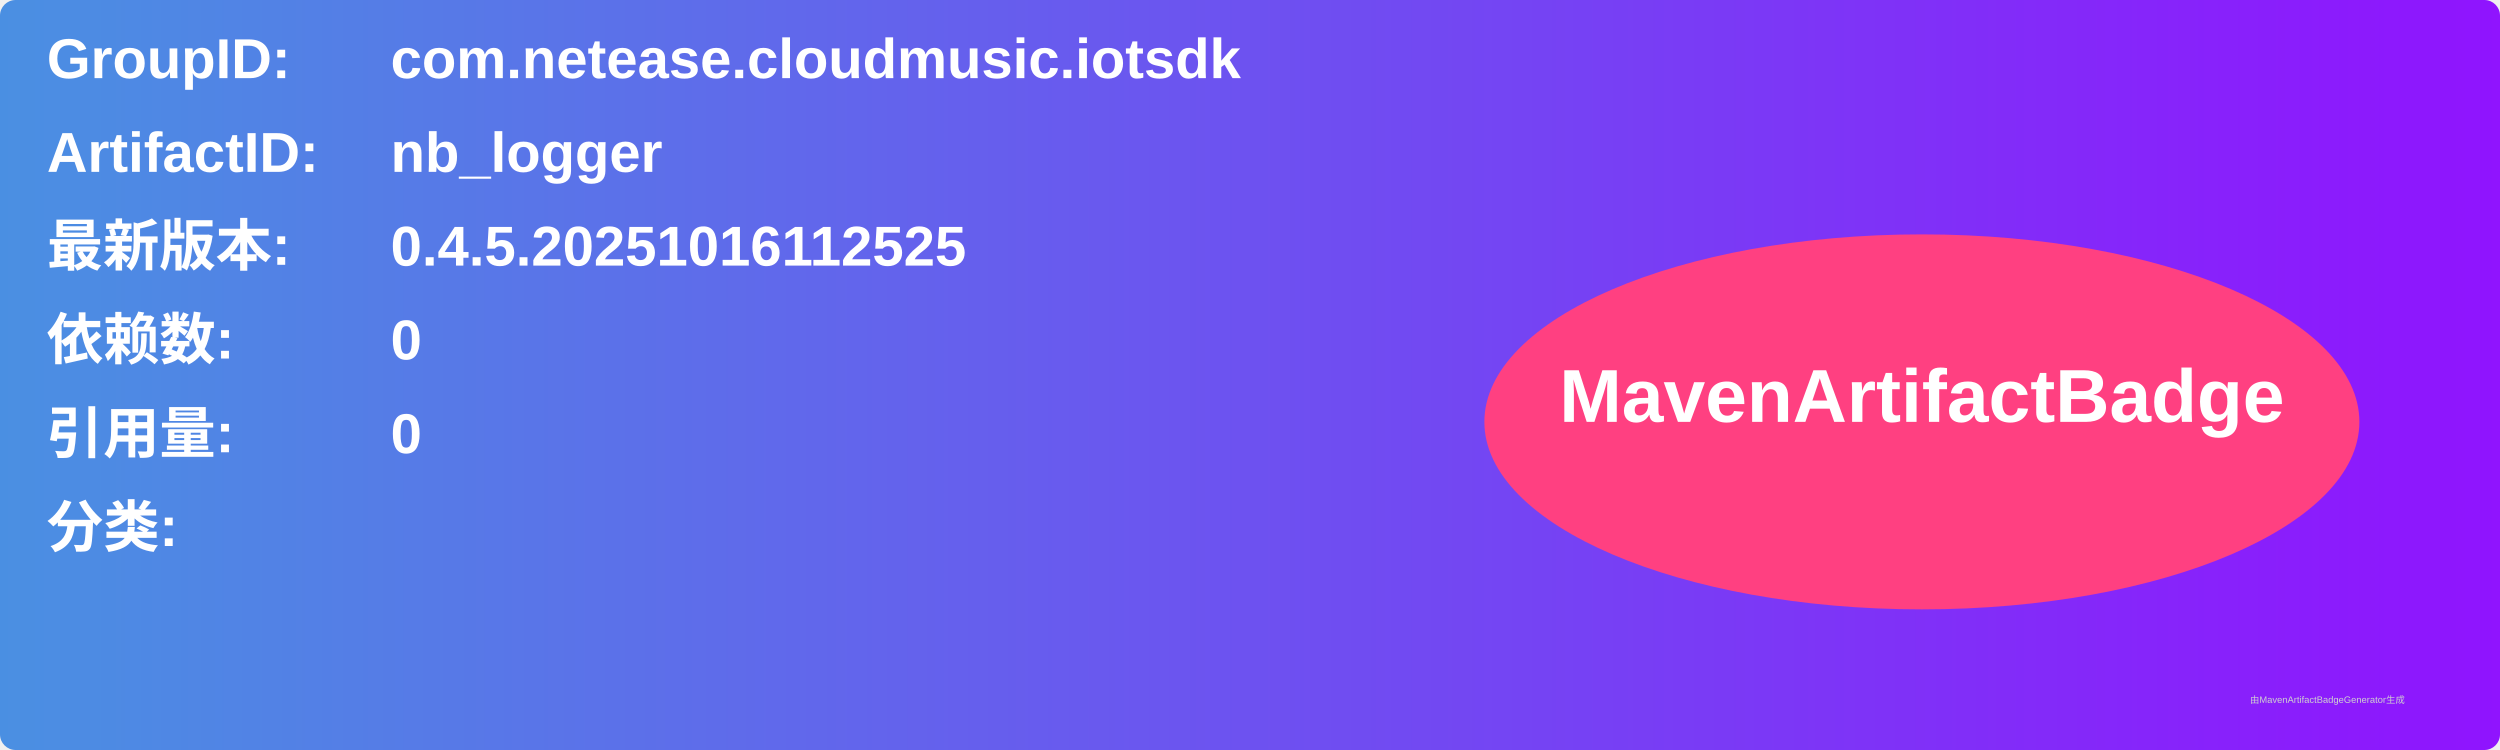
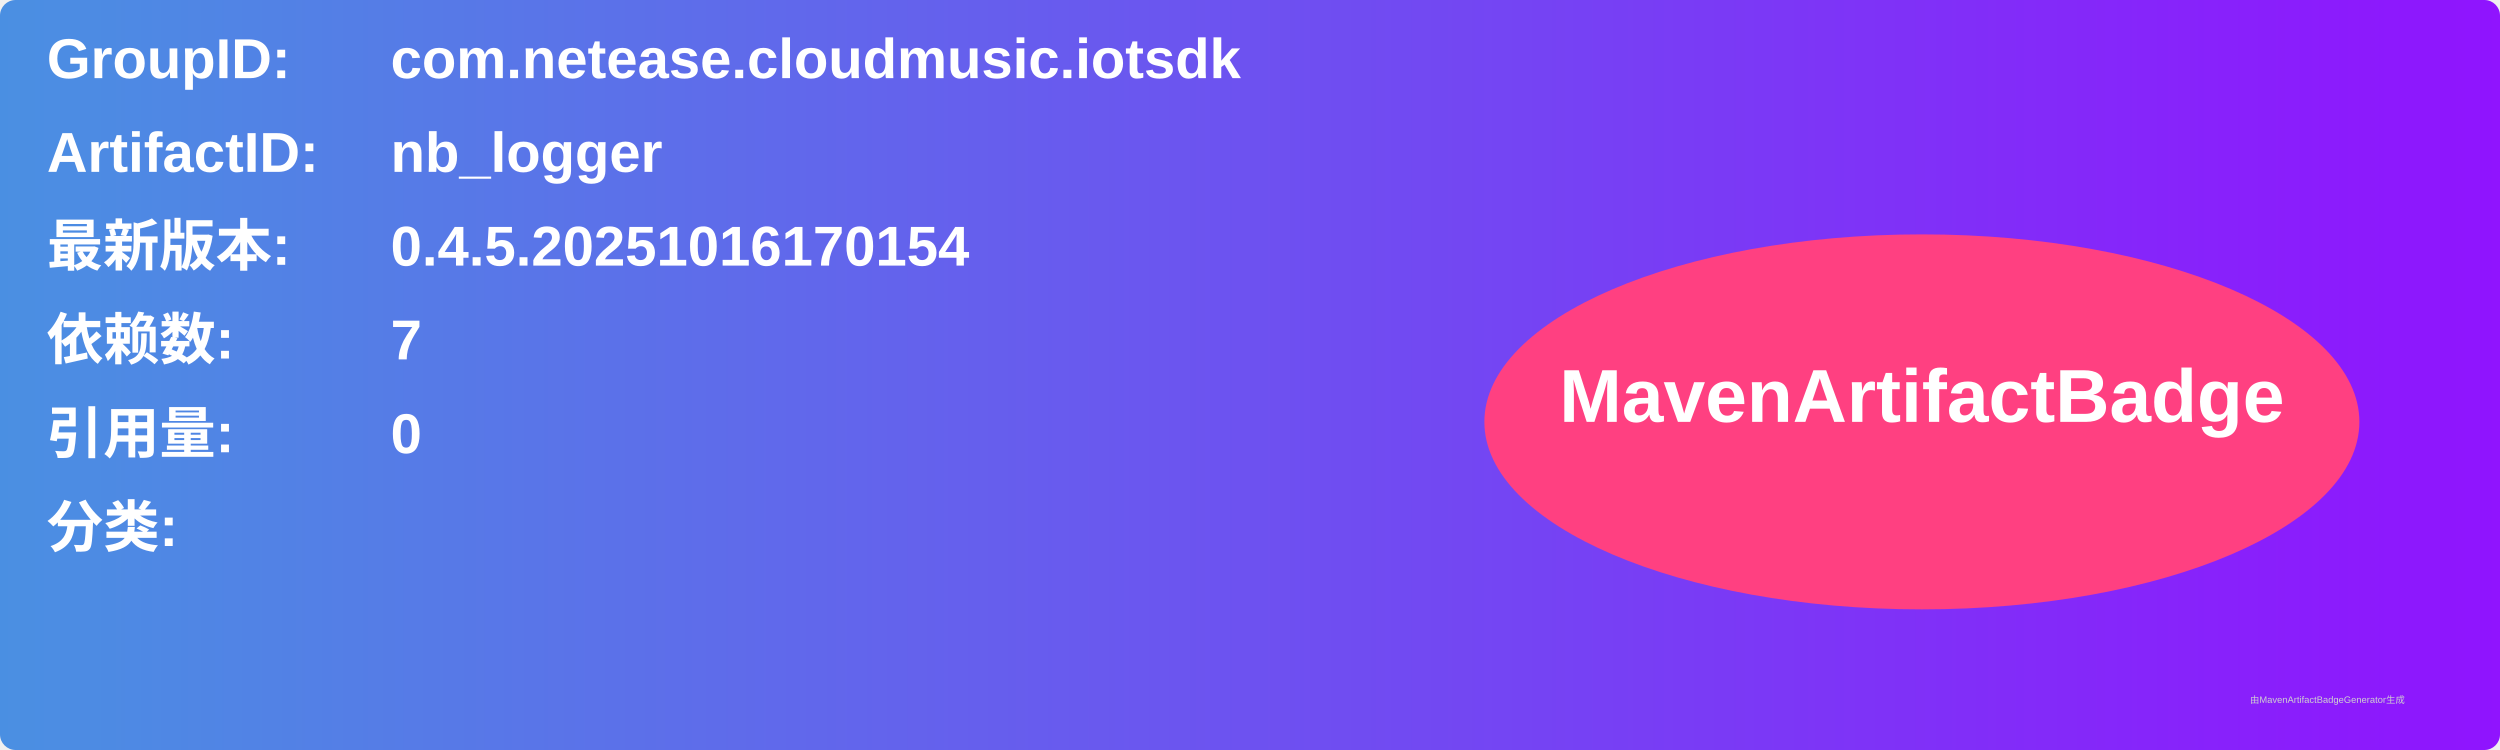
<svg xmlns="http://www.w3.org/2000/svg" width="800" height="240" viewBox="0 0 800 240">
  <linearGradient id="grad" x1="0%" y1="0%" x2="100%" y2="0%">
    <stop offset="0%" stop-color="#4a90e2" />
    <stop offset="100%" stop-color="#9013fe" />
  </linearGradient>
  <rect width="100%" height="100%" rx="5" ry="5" fill="url(#grad)" />
  <g transform="translate(15, 15)">
    <text x="0" y="10" font-family="Arial" font-size="18" fill="white" font-weight="bold" width="260">GroupID:</text>
    <text x="110" y="10" font-family="Arial" font-size="18" fill="white" font-weight="bold" width="460">com.netease.cloudmusic.iotsdk</text>
    <text x="0" y="40" font-family="Arial" font-size="18" fill="white" font-weight="bold" width="260">ArtifactID:</text>
    <text x="110" y="40" font-family="Arial" font-size="18" fill="white" font-weight="bold" width="460">nb_logger</text>
    <text x="0" y="70" font-family="Arial" font-size="18" fill="white" font-weight="bold">最新版本:</text>
    <text x="110" y="70" font-family="Arial" font-size="18" fill="white" font-weight="bold">
-       <tspan font-weight="bold">0.4.5.20251016112525</tspan>
+       <tspan font-weight="bold">0.4.5.20251016170154</tspan>
    </text>
    <text x="0" y="100" font-family="Arial" font-size="18" fill="white" font-weight="bold">依赖数: </text>
    <text x="110" y="100" font-family="Arial" font-size="18" fill="white">
-       <tspan font-weight="bold">0</tspan>
+       <tspan font-weight="bold">7</tspan>
    </text>
    <text x="0" y="130" font-family="Arial" font-size="18" fill="white" font-weight="bold">引用量: </text>
    <text x="110" y="130" font-family="Arial" font-size="18" fill="white">
      <tspan font-weight="bold">0</tspan>
    </text>
    <text x="0" y="160" font-family="Arial" font-size="18" fill="white" font-weight="bold">分类:</text>
    <text x="10" y="190" font-family="Arial" font-size="10" fill="white">
      <tspan font-weight="bold" />
    </text>
    <ellipse cx="600" cy="120" rx="140" ry="60" fill="#ff4081" />
    <text x="600" y="120" text-anchor="middle" font-family="Arial" font-size="24" fill="white" font-weight="bold">MavenArtifactBadge</text>
  </g>
  <text x="720" y="225" font-family="Arial" font-size="3" fill="#d0d0d0">由MavenArtifactBadgeGenerator生成</text>
</svg>
